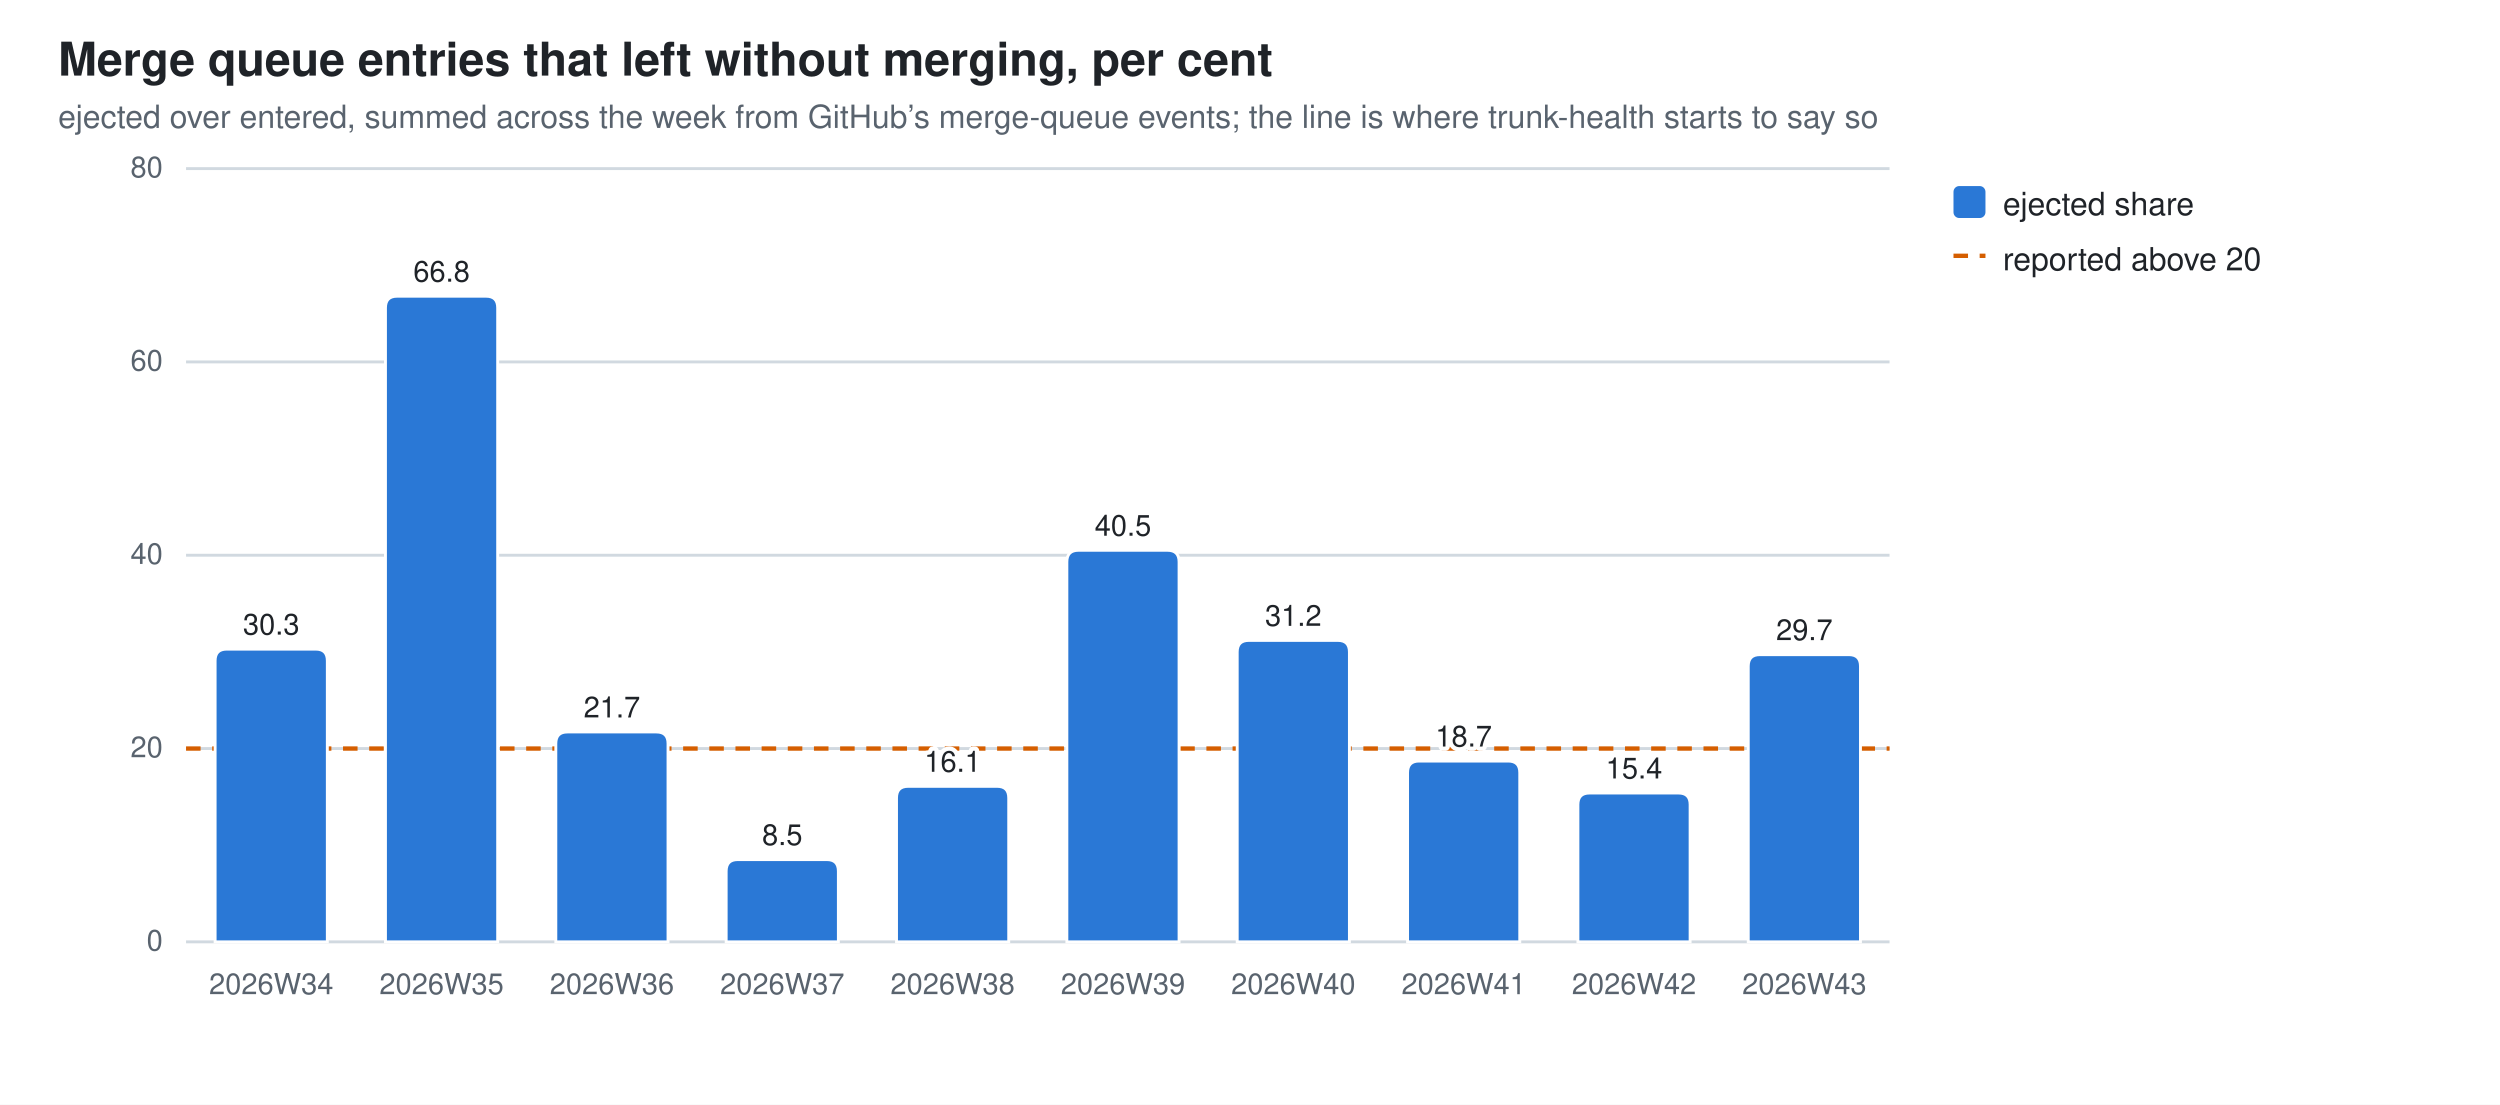
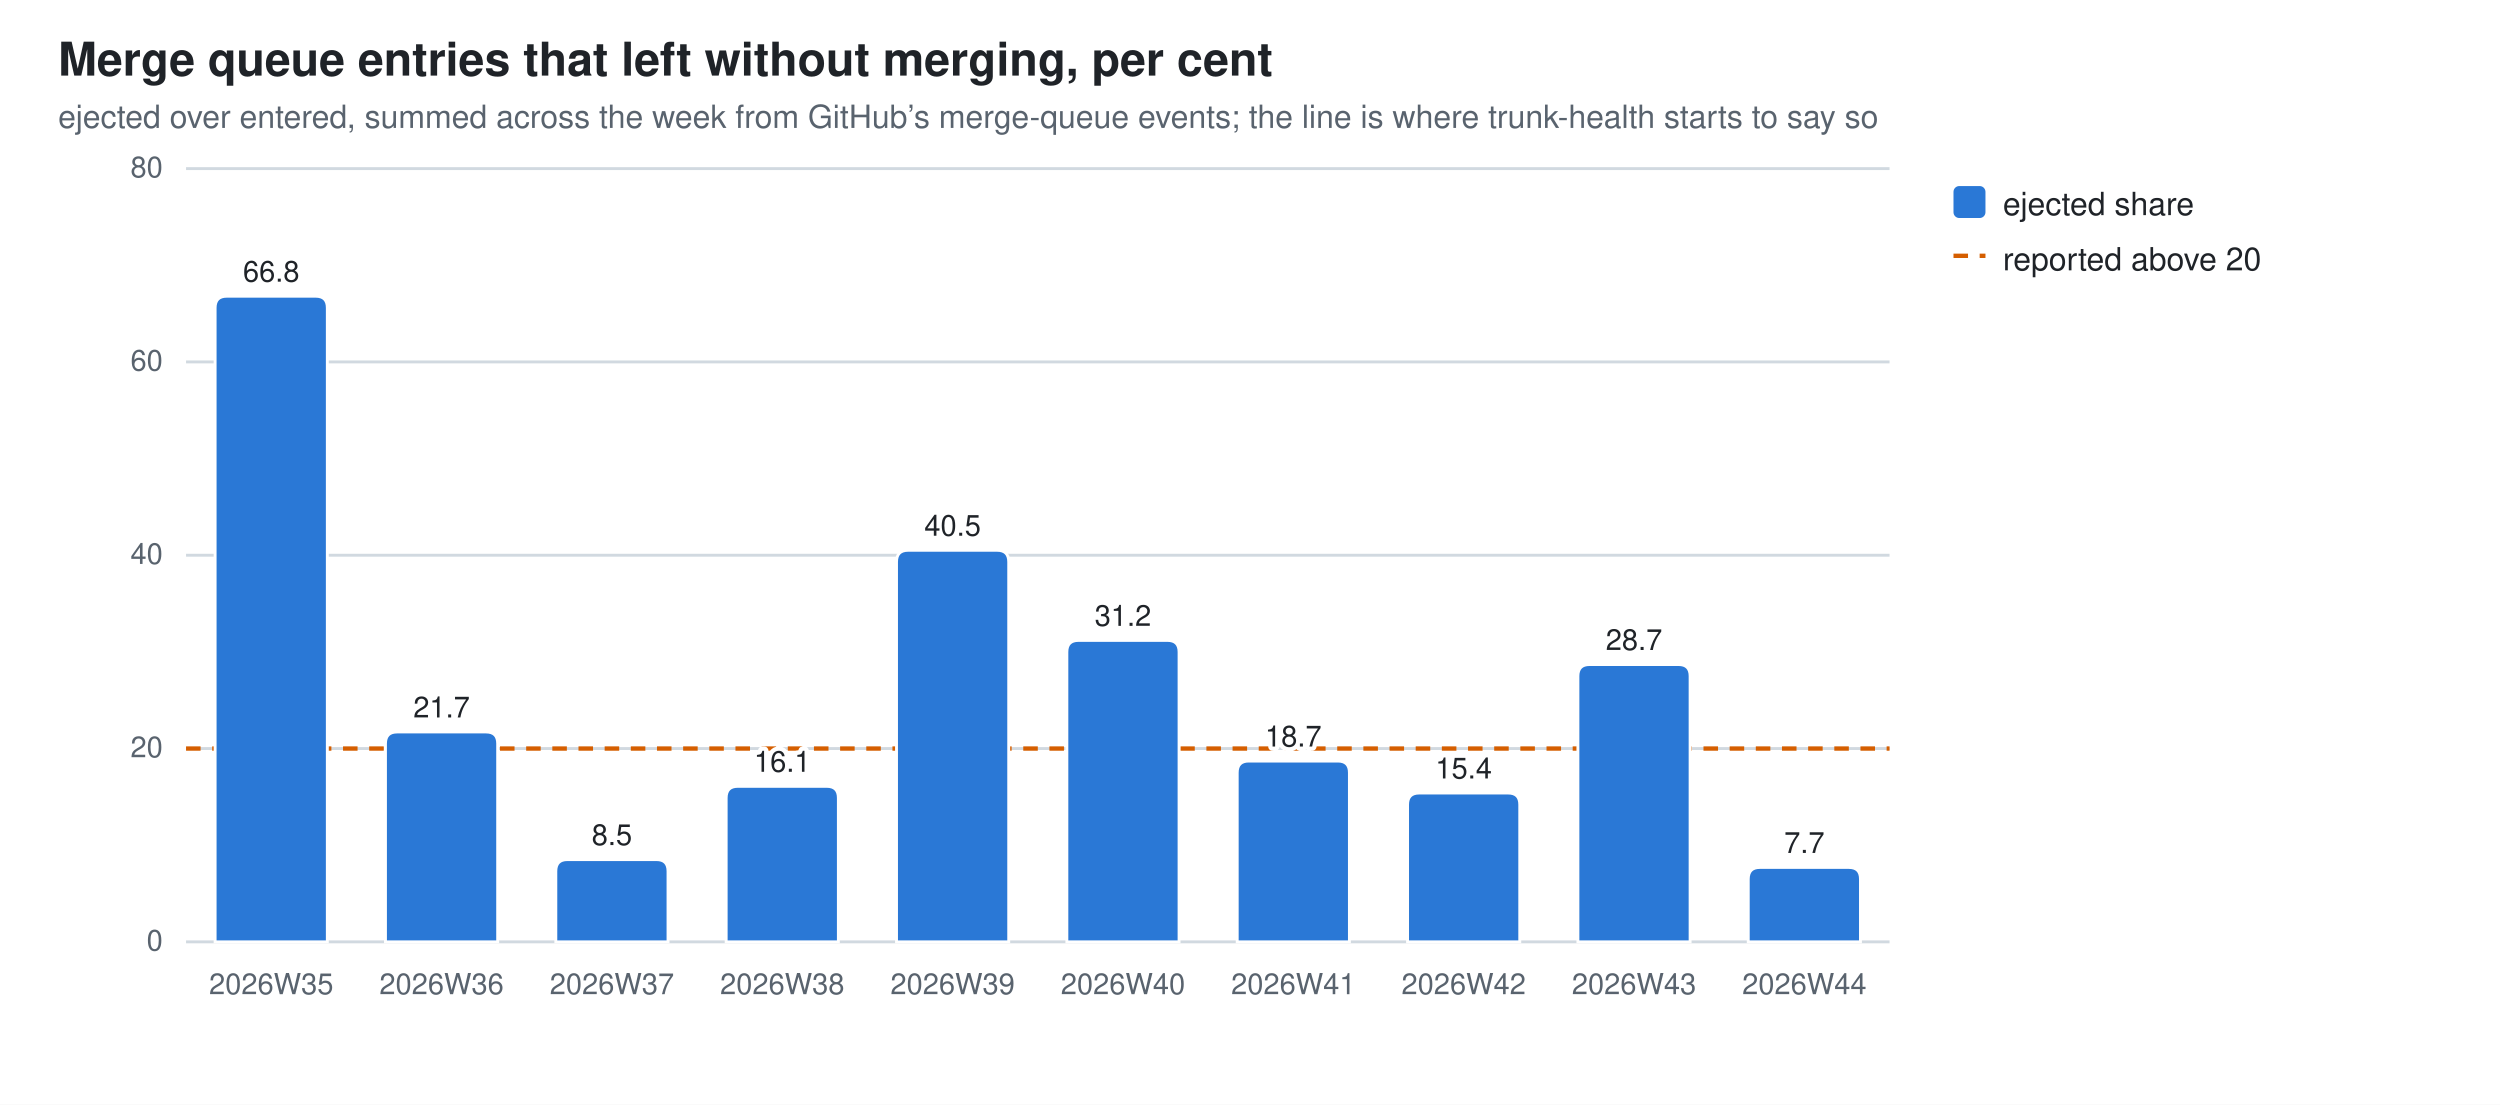
<svg xmlns="http://www.w3.org/2000/svg" width="860" height="380" viewBox="0 0 860 380" role="img" aria-label="Merge queue entries that left without merging, per cent">
  <style>
  .bg{fill:#ffffff} .fg{fill:#1f2328} .mut{fill:#59636e} .grid{stroke:#d1d9e0}
  .seg{stroke:#ffffff;stroke-width:1}
  .val{paint-order:stroke;stroke:#ffffff;stroke-width:3px;stroke-linejoin:round}
  .s0{fill:#2a78d6}
  @media (prefers-color-scheme: dark){
    .bg{fill:#0d1117} .fg{fill:#e6edf3} .mut{fill:#9198a1} .grid{stroke:#30363d}
    .seg{stroke:#0d1117} .val{stroke:#0d1117} .s0{fill:#3987e5}}
  text{font-family:-apple-system,BlinkMacSystemFont,"Segoe UI",Helvetica,Arial,sans-serif}
</style>
  <rect class="bg" width="860" height="380" />
  <text class="fg" x="20" y="26" font-size="16" font-weight="600">Merge queue entries that left without merging, per cent</text>
  <text class="mut" x="20" y="44" font-size="11">ejected over entered, summed across the week from GitHub’s merge-queue events; the line is where trunk-health starts to say so</text>
  <line class="grid" x1="64" y1="324.0" x2="650.0" y2="324.0" stroke-width="1" />
  <text class="mut" x="56" y="327.0" font-size="10" text-anchor="end">0</text>
  <line class="grid" x1="64" y1="257.5" x2="650.0" y2="257.5" stroke-width="1" />
  <text class="mut" x="56" y="260.5" font-size="10" text-anchor="end">20</text>
  <line class="grid" x1="64" y1="191.0" x2="650.0" y2="191.0" stroke-width="1" />
  <text class="mut" x="56" y="194.0" font-size="10" text-anchor="end">40</text>
  <line class="grid" x1="64" y1="124.5" x2="650.0" y2="124.5" stroke-width="1" />
  <text class="mut" x="56" y="127.5" font-size="10" text-anchor="end">60</text>
  <line class="grid" x1="64" y1="58.0" x2="650.0" y2="58.0" stroke-width="1" />
  <text class="mut" x="56" y="61.0" font-size="10" text-anchor="end">80</text>
  <line x1="64" y1="257.5" x2="650.0" y2="257.5" stroke="#D55E00" stroke-width="1.5" stroke-dasharray="5 4" />
-   <path class="seg s0" d="M74.0,324.0 V227.3 Q74.0,223.3 78.0,223.3 H108.6 Q112.6,223.3 112.6,227.3 V324.0 Z" />
-   <text class="mut" x="93.3" y="342" font-size="10" text-anchor="middle">2026W34</text>
-   <text class="fg val" x="93.3" y="218.3" font-size="10" text-anchor="middle">30.3</text>
-   <path class="seg s0" d="M132.6,324.0 V105.9 Q132.6,101.9 136.6,101.9 H167.2 Q171.2,101.9 171.2,105.9 V324.0 Z" />
-   <text class="mut" x="151.9" y="342" font-size="10" text-anchor="middle">2026W35</text>
-   <text class="fg val" x="151.9" y="96.9" font-size="10" text-anchor="middle">66.8</text>
-   <path class="seg s0" d="M191.2,324.0 V255.8 Q191.2,251.8 195.2,251.8 H225.8 Q229.8,251.8 229.8,255.8 V324.0 Z" />
-   <text class="mut" x="210.5" y="342" font-size="10" text-anchor="middle">2026W36</text>
-   <text class="fg val" x="210.5" y="246.8" font-size="10" text-anchor="middle">21.7</text>
-   <path class="seg s0" d="M249.8,324.0 V299.7 Q249.8,295.7 253.8,295.7 H284.4 Q288.4,295.7 288.4,299.7 V324.0 Z" />
-   <text class="mut" x="269.1" y="342" font-size="10" text-anchor="middle">2026W37</text>
-   <text class="fg val" x="269.1" y="290.7" font-size="10" text-anchor="middle">8.5</text>
-   <path class="seg s0" d="M308.4,324.0 V274.5 Q308.4,270.5 312.4,270.5 H343.0 Q347.0,270.5 347.0,274.5 V324.0 Z" />
-   <text class="mut" x="327.7" y="342" font-size="10" text-anchor="middle">2026W38</text>
-   <text class="fg val" x="327.7" y="265.5" font-size="10" text-anchor="middle">16.1</text>
-   <path class="seg s0" d="M367.0,324.0 V193.3 Q367.0,189.3 371.0,189.3 H401.6 Q405.6,189.3 405.6,193.3 V324.0 Z" />
-   <text class="mut" x="386.3" y="342" font-size="10" text-anchor="middle">2026W39</text>
-   <text class="fg val" x="386.3" y="184.3" font-size="10" text-anchor="middle">40.5</text>
-   <path class="seg s0" d="M425.6,324.0 V224.3 Q425.6,220.3 429.6,220.3 H460.2 Q464.2,220.3 464.2,224.3 V324.0 Z" />
-   <text class="mut" x="444.9" y="342" font-size="10" text-anchor="middle">2026W40</text>
-   <text class="fg val" x="444.9" y="215.3" font-size="10" text-anchor="middle">31.2</text>
-   <path class="seg s0" d="M484.2,324.0 V265.8 Q484.2,261.8 488.2,261.8 H518.8 Q522.8,261.8 522.8,265.8 V324.0 Z" />
-   <text class="mut" x="503.5" y="342" font-size="10" text-anchor="middle">2026W41</text>
-   <text class="fg val" x="503.5" y="256.8" font-size="10" text-anchor="middle">18.7</text>
-   <path class="seg s0" d="M542.8,324.0 V276.8 Q542.8,272.8 546.8,272.8 H577.4 Q581.4,272.8 581.4,276.8 V324.0 Z" />
-   <text class="mut" x="562.1" y="342" font-size="10" text-anchor="middle">2026W42</text>
-   <text class="fg val" x="562.1" y="267.8" font-size="10" text-anchor="middle">15.4</text>
-   <path class="seg s0" d="M601.4,324.0 V229.2 Q601.4,225.2 605.4,225.2 H636.0 Q640.0,225.2 640.0,229.2 V324.0 Z" />
-   <text class="mut" x="620.7" y="342" font-size="10" text-anchor="middle">2026W43</text>
-   <text class="fg val" x="620.7" y="220.2" font-size="10" text-anchor="middle">29.7</text>
+   <path class="seg s0" d="M74.0,324.0 V105.9 Q74.0,101.9 78.0,101.9 H108.6 Q112.6,101.9 112.6,105.9 V324.0 Z" />
+   <text class="mut" x="93.3" y="342" font-size="10" text-anchor="middle">2026W35</text>
+   <text class="fg val" x="93.3" y="96.9" font-size="10" text-anchor="middle">66.8</text>
+   <path class="seg s0" d="M132.6,324.0 V255.8 Q132.6,251.8 136.6,251.8 H167.2 Q171.2,251.8 171.2,255.8 V324.0 Z" />
+   <text class="mut" x="151.9" y="342" font-size="10" text-anchor="middle">2026W36</text>
+   <text class="fg val" x="151.9" y="246.8" font-size="10" text-anchor="middle">21.7</text>
+   <path class="seg s0" d="M191.2,324.0 V299.7 Q191.2,295.7 195.2,295.7 H225.8 Q229.8,295.7 229.8,299.7 V324.0 Z" />
+   <text class="mut" x="210.5" y="342" font-size="10" text-anchor="middle">2026W37</text>
+   <text class="fg val" x="210.5" y="290.7" font-size="10" text-anchor="middle">8.5</text>
+   <path class="seg s0" d="M249.8,324.0 V274.5 Q249.8,270.5 253.8,270.5 H284.4 Q288.4,270.5 288.4,274.5 V324.0 Z" />
+   <text class="mut" x="269.1" y="342" font-size="10" text-anchor="middle">2026W38</text>
+   <text class="fg val" x="269.1" y="265.5" font-size="10" text-anchor="middle">16.1</text>
+   <path class="seg s0" d="M308.4,324.0 V193.3 Q308.4,189.3 312.4,189.3 H343.0 Q347.0,189.3 347.0,193.3 V324.0 Z" />
+   <text class="mut" x="327.7" y="342" font-size="10" text-anchor="middle">2026W39</text>
+   <text class="fg val" x="327.7" y="184.3" font-size="10" text-anchor="middle">40.5</text>
+   <path class="seg s0" d="M367.0,324.0 V224.3 Q367.0,220.3 371.0,220.3 H401.6 Q405.6,220.3 405.6,224.3 V324.0 Z" />
+   <text class="mut" x="386.3" y="342" font-size="10" text-anchor="middle">2026W40</text>
+   <text class="fg val" x="386.3" y="215.3" font-size="10" text-anchor="middle">31.2</text>
+   <path class="seg s0" d="M425.6,324.0 V265.8 Q425.6,261.8 429.6,261.8 H460.2 Q464.2,261.8 464.2,265.8 V324.0 Z" />
+   <text class="mut" x="444.9" y="342" font-size="10" text-anchor="middle">2026W41</text>
+   <text class="fg val" x="444.9" y="256.8" font-size="10" text-anchor="middle">18.7</text>
+   <path class="seg s0" d="M484.2,324.0 V276.8 Q484.2,272.8 488.2,272.8 H518.8 Q522.8,272.8 522.8,276.8 V324.0 Z" />
+   <text class="mut" x="503.5" y="342" font-size="10" text-anchor="middle">2026W42</text>
+   <text class="fg val" x="503.5" y="267.8" font-size="10" text-anchor="middle">15.4</text>
+   <path class="seg s0" d="M542.8,324.0 V232.6 Q542.8,228.6 546.8,228.6 H577.4 Q581.4,228.6 581.4,232.6 V324.0 Z" />
+   <text class="mut" x="562.1" y="342" font-size="10" text-anchor="middle">2026W43</text>
+   <text class="fg val" x="562.1" y="223.6" font-size="10" text-anchor="middle">28.7</text>
+   <path class="seg s0" d="M601.4,324.0 V302.4 Q601.4,298.4 605.4,298.4 H636.0 Q640.0,298.4 640.0,302.4 V324.0 Z" />
+   <text class="mut" x="620.7" y="342" font-size="10" text-anchor="middle">2026W44</text>
+   <text class="fg val" x="620.7" y="293.4" font-size="10" text-anchor="middle">7.7</text>
  <rect class="s0" x="672" y="64" width="11" height="11" rx="2" />
  <text class="fg" y="74" font-size="11">
    <tspan x="689" dy="0">ejected share</tspan>
  </text>
  <line x1="672" y1="88" x2="683" y2="88" stroke="#D55E00" stroke-width="1.5" stroke-dasharray="5 4" />
  <text class="fg" x="689" y="93" font-size="11">reported above 20</text>
</svg>
